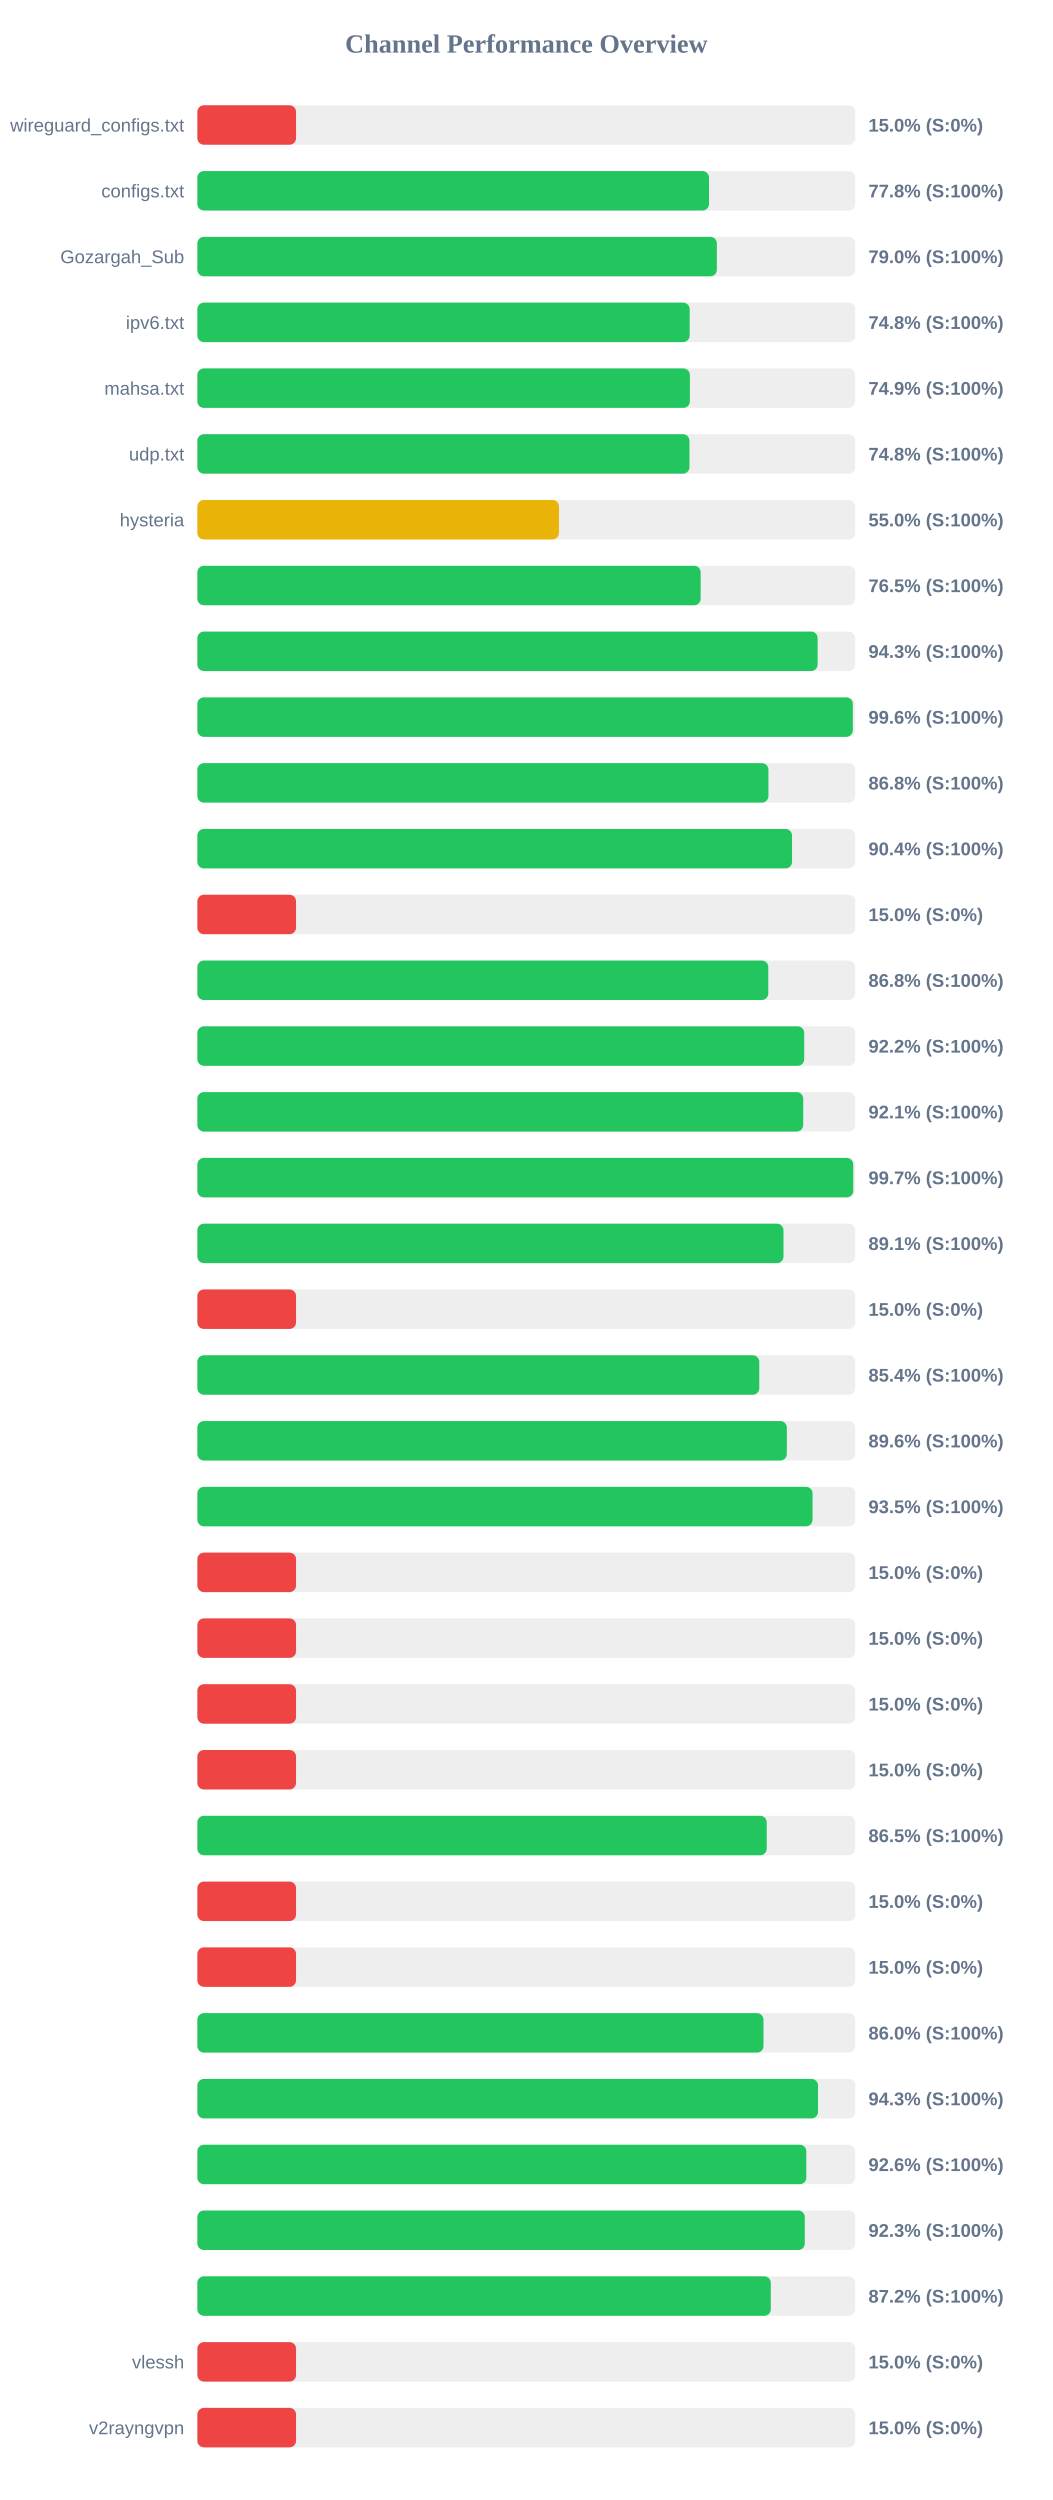
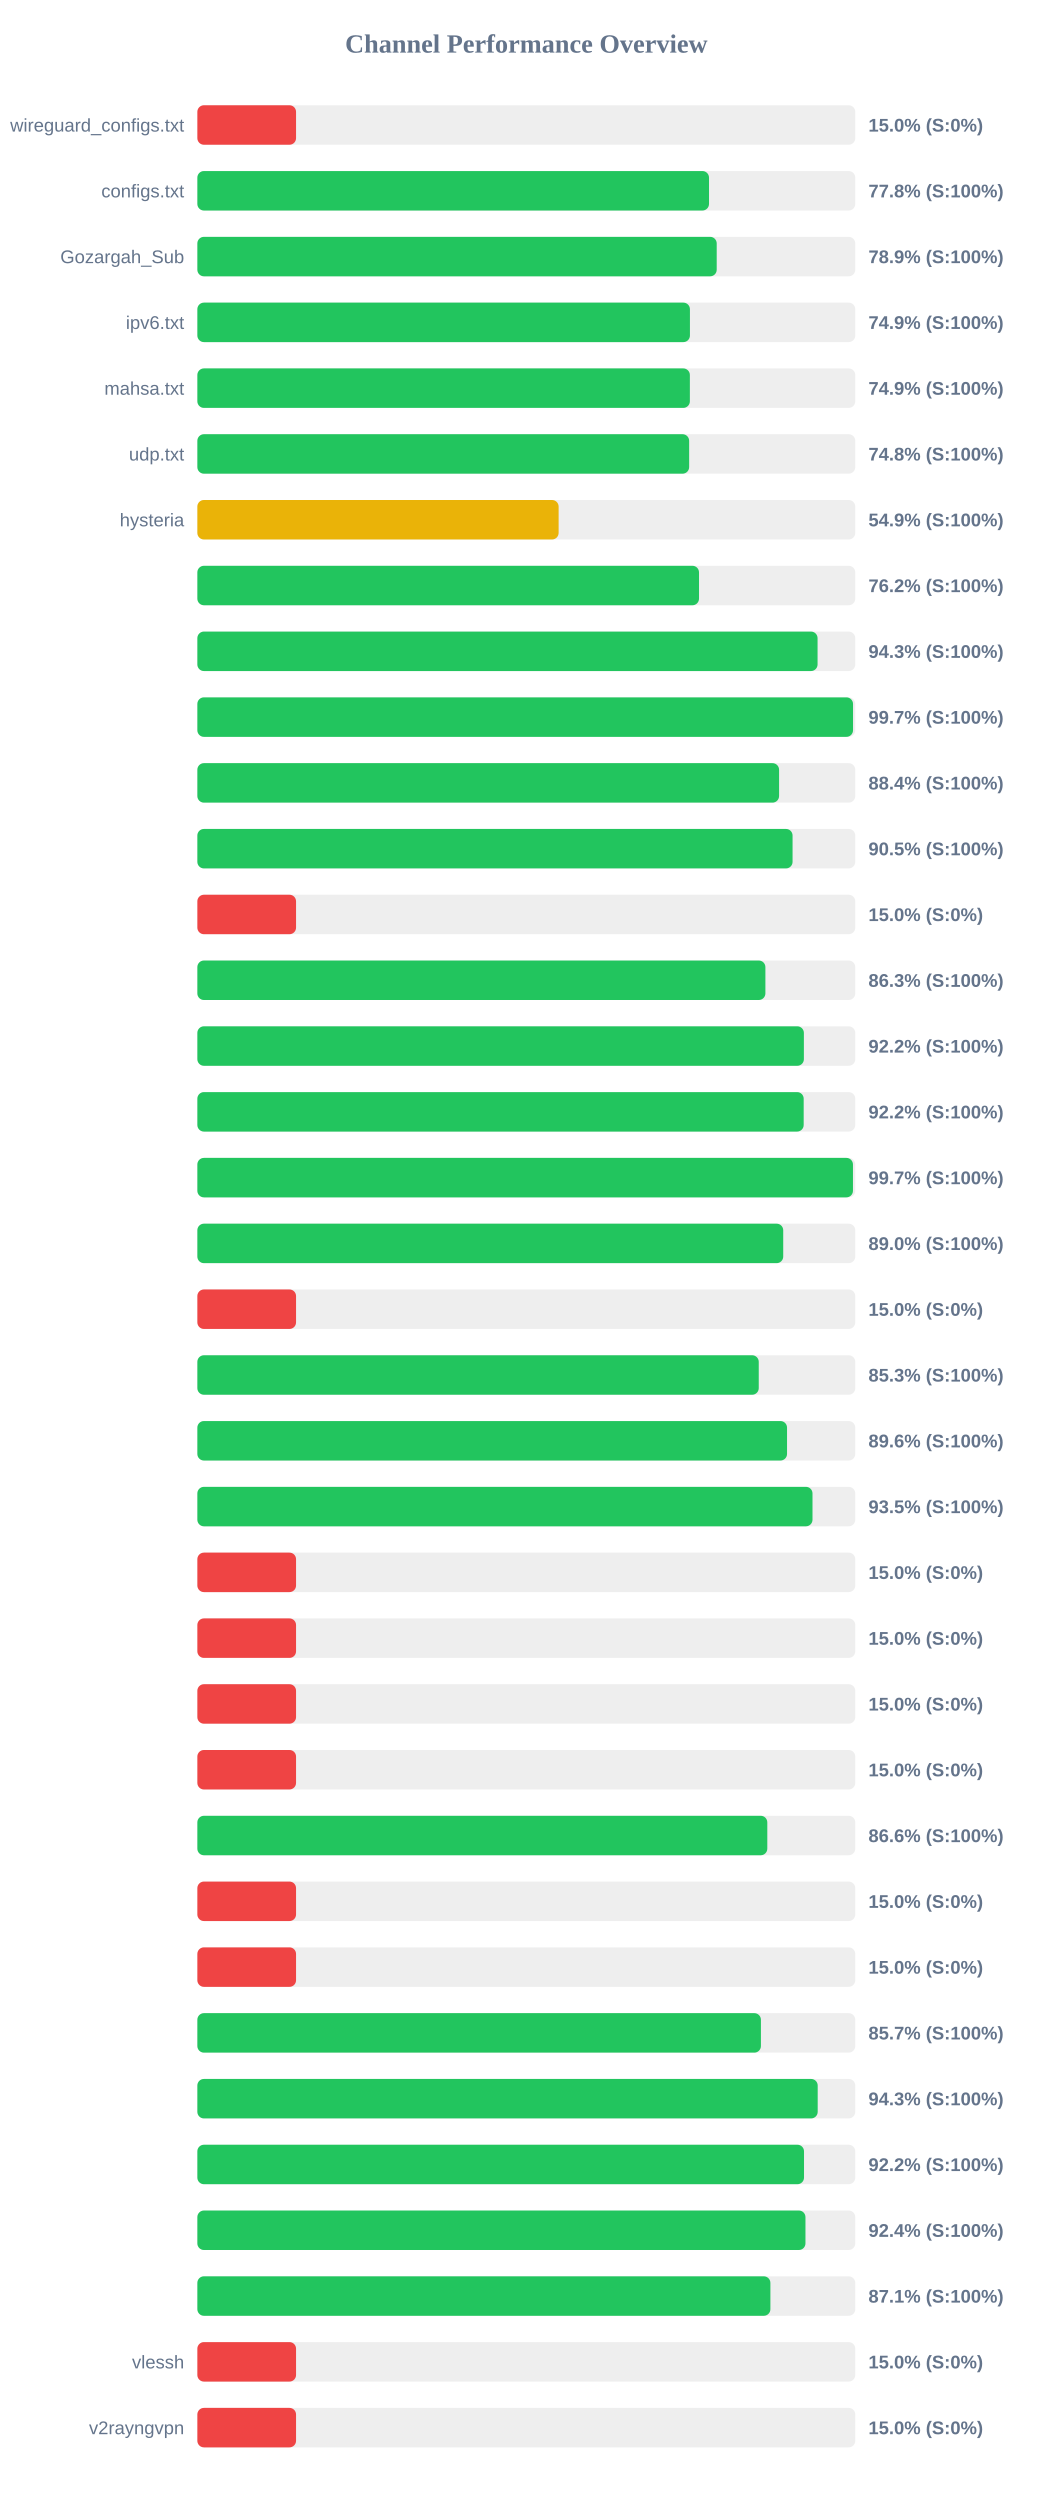
<svg xmlns="http://www.w3.org/2000/svg" width="800" height="1900" version="1.1">
  <style>
        .row { font: 14px Arial; fill: #64748b; }
        .score { font: bold 14px Arial; fill: #64748b; }
    </style>
  <text x="400" y="40" text-anchor="middle" font-size="20px" font-weight="bold" fill="#64748b">Channel Performance Overview</text>
  <rect x="150" y="80" width="500" height="30" fill="#eee" rx="5" />
  <rect x="150" y="80" width="75.0" height="30" fill="#ef4444" rx="5" />
  <text x="140" y="100" text-anchor="end" class="row">wireguard_configs.txt</text>
  <text x="660" y="100" text-anchor="start" class="score">15.0% (S:0%)</text>
  <rect x="150" y="130" width="500" height="30" fill="#eee" rx="5" />
  <rect x="150" y="130" width="388.85" height="30" fill="#22c55e" rx="5" />
  <text x="140" y="150" text-anchor="end" class="row">configs.txt</text>
  <text x="660" y="150" text-anchor="start" class="score">77.8% (S:100%)</text>
  <rect x="150" y="180" width="500" height="30" fill="#eee" rx="5" />
-   <rect x="150" y="180" width="394.8" height="30" fill="#22c55e" rx="5" />
+   <rect x="150" y="180" width="394.7" height="30" fill="#22c55e" rx="5" />
  <text x="140" y="200" text-anchor="end" class="row">Gozargah_Sub</text>
-   <text x="660" y="200" text-anchor="start" class="score">79.0% (S:100%)</text>
+   <text x="660" y="200" text-anchor="start" class="score">78.9% (S:100%)</text>
  <rect x="150" y="230" width="500" height="30" fill="#eee" rx="5" />
-   <rect x="150" y="230" width="374.15" height="30" fill="#22c55e" rx="5" />
+   <rect x="150" y="230" width="374.35" height="30" fill="#22c55e" rx="5" />
  <text x="140" y="250" text-anchor="end" class="row">ipv6.txt</text>
-   <text x="660" y="250" text-anchor="start" class="score">74.8% (S:100%)</text>
+   <text x="660" y="250" text-anchor="start" class="score">74.9% (S:100%)</text>
  <rect x="150" y="280" width="500" height="30" fill="#eee" rx="5" />
  <rect x="150" y="280" width="374.3" height="30" fill="#22c55e" rx="5" />
  <text x="140" y="300" text-anchor="end" class="row">mahsa.txt</text>
  <text x="660" y="300" text-anchor="start" class="score">74.9% (S:100%)</text>
  <rect x="150" y="330" width="500" height="30" fill="#eee" rx="5" />
-   <rect x="150" y="330" width="374.0" height="30" fill="#22c55e" rx="5" />
+   <rect x="150" y="330" width="373.75" height="30" fill="#22c55e" rx="5" />
  <text x="140" y="350" text-anchor="end" class="row">udp.txt</text>
  <text x="660" y="350" text-anchor="start" class="score">74.8% (S:100%)</text>
  <rect x="150" y="380" width="500" height="30" fill="#eee" rx="5" />
-   <rect x="150" y="380" width="274.8" height="30" fill="#eab308" rx="5" />
+   <rect x="150" y="380" width="274.55" height="30" fill="#eab308" rx="5" />
  <text x="140" y="400" text-anchor="end" class="row">hysteria</text>
-   <text x="660" y="400" text-anchor="start" class="score">55.0% (S:100%)</text>
+   <text x="660" y="400" text-anchor="start" class="score">54.9% (S:100%)</text>
  <rect x="150" y="430" width="500" height="30" fill="#eee" rx="5" />
-   <rect x="150" y="430" width="382.5" height="30" fill="#22c55e" rx="5" />
+   <rect x="150" y="430" width="381.25" height="30" fill="#22c55e" rx="5" />
  <text x="140" y="450" text-anchor="end" class="row" />
-   <text x="660" y="450" text-anchor="start" class="score">76.5% (S:100%)</text>
+   <text x="660" y="450" text-anchor="start" class="score">76.2% (S:100%)</text>
  <rect x="150" y="480" width="500" height="30" fill="#eee" rx="5" />
-   <rect x="150" y="480" width="471.4" height="30" fill="#22c55e" rx="5" />
+   <rect x="150" y="480" width="471.35" height="30" fill="#22c55e" rx="5" />
  <text x="140" y="500" text-anchor="end" class="row" />
  <text x="660" y="500" text-anchor="start" class="score">94.3% (S:100%)</text>
  <rect x="150" y="530" width="500" height="30" fill="#eee" rx="5" />
-   <rect x="150" y="530" width="498.15" height="30" fill="#22c55e" rx="5" />
+   <rect x="150" y="530" width="498.3" height="30" fill="#22c55e" rx="5" />
  <text x="140" y="550" text-anchor="end" class="row" />
-   <text x="660" y="550" text-anchor="start" class="score">99.6% (S:100%)</text>
+   <text x="660" y="550" text-anchor="start" class="score">99.7% (S:100%)</text>
  <rect x="150" y="580" width="500" height="30" fill="#eee" rx="5" />
-   <rect x="150" y="580" width="434.0" height="30" fill="#22c55e" rx="5" />
+   <rect x="150" y="580" width="442.1" height="30" fill="#22c55e" rx="5" />
  <text x="140" y="600" text-anchor="end" class="row" />
-   <text x="660" y="600" text-anchor="start" class="score">86.8% (S:100%)</text>
+   <text x="660" y="600" text-anchor="start" class="score">88.4% (S:100%)</text>
  <rect x="150" y="630" width="500" height="30" fill="#eee" rx="5" />
-   <rect x="150" y="630" width="451.95" height="30" fill="#22c55e" rx="5" />
+   <rect x="150" y="630" width="452.35" height="30" fill="#22c55e" rx="5" />
  <text x="140" y="650" text-anchor="end" class="row" />
-   <text x="660" y="650" text-anchor="start" class="score">90.4% (S:100%)</text>
+   <text x="660" y="650" text-anchor="start" class="score">90.5% (S:100%)</text>
  <rect x="150" y="680" width="500" height="30" fill="#eee" rx="5" />
  <rect x="150" y="680" width="75.0" height="30" fill="#ef4444" rx="5" />
  <text x="140" y="700" text-anchor="end" class="row" />
  <text x="660" y="700" text-anchor="start" class="score">15.0% (S:0%)</text>
  <rect x="150" y="730" width="500" height="30" fill="#eee" rx="5" />
-   <rect x="150" y="730" width="433.9" height="30" fill="#22c55e" rx="5" />
+   <rect x="150" y="730" width="431.7" height="30" fill="#22c55e" rx="5" />
  <text x="140" y="750" text-anchor="end" class="row" />
-   <text x="660" y="750" text-anchor="start" class="score">86.8% (S:100%)</text>
+   <text x="660" y="750" text-anchor="start" class="score">86.3% (S:100%)</text>
  <rect x="150" y="780" width="500" height="30" fill="#eee" rx="5" />
-   <rect x="150" y="780" width="461.2" height="30" fill="#22c55e" rx="5" />
+   <rect x="150" y="780" width="460.95" height="30" fill="#22c55e" rx="5" />
  <text x="140" y="800" text-anchor="end" class="row" />
  <text x="660" y="800" text-anchor="start" class="score">92.2% (S:100%)</text>
  <rect x="150" y="830" width="500" height="30" fill="#eee" rx="5" />
-   <rect x="150" y="830" width="460.45" height="30" fill="#22c55e" rx="5" />
+   <rect x="150" y="830" width="460.8" height="30" fill="#22c55e" rx="5" />
  <text x="140" y="850" text-anchor="end" class="row" />
-   <text x="660" y="850" text-anchor="start" class="score">92.1% (S:100%)</text>
+   <text x="660" y="850" text-anchor="start" class="score">92.2% (S:100%)</text>
  <rect x="150" y="880" width="500" height="30" fill="#eee" rx="5" />
-   <rect x="150" y="880" width="498.45" height="30" fill="#22c55e" rx="5" />
+   <rect x="150" y="880" width="498.25" height="30" fill="#22c55e" rx="5" />
  <text x="140" y="900" text-anchor="end" class="row" />
  <text x="660" y="900" text-anchor="start" class="score">99.7% (S:100%)</text>
  <rect x="150" y="930" width="500" height="30" fill="#eee" rx="5" />
-   <rect x="150" y="930" width="445.45" height="30" fill="#22c55e" rx="5" />
+   <rect x="150" y="930" width="445.25" height="30" fill="#22c55e" rx="5" />
  <text x="140" y="950" text-anchor="end" class="row" />
-   <text x="660" y="950" text-anchor="start" class="score">89.1% (S:100%)</text>
+   <text x="660" y="950" text-anchor="start" class="score">89.0% (S:100%)</text>
  <rect x="150" y="980" width="500" height="30" fill="#eee" rx="5" />
  <rect x="150" y="980" width="75.0" height="30" fill="#ef4444" rx="5" />
  <text x="140" y="1000" text-anchor="end" class="row" />
  <text x="660" y="1000" text-anchor="start" class="score">15.0% (S:0%)</text>
  <rect x="150" y="1030" width="500" height="30" fill="#eee" rx="5" />
-   <rect x="150" y="1030" width="427.05" height="30" fill="#22c55e" rx="5" />
+   <rect x="150" y="1030" width="426.65" height="30" fill="#22c55e" rx="5" />
  <text x="140" y="1050" text-anchor="end" class="row" />
-   <text x="660" y="1050" text-anchor="start" class="score">85.4% (S:100%)</text>
+   <text x="660" y="1050" text-anchor="start" class="score">85.3% (S:100%)</text>
  <rect x="150" y="1080" width="500" height="30" fill="#eee" rx="5" />
-   <rect x="150" y="1080" width="448.0" height="30" fill="#22c55e" rx="5" />
+   <rect x="150" y="1080" width="448.15" height="30" fill="#22c55e" rx="5" />
  <text x="140" y="1100" text-anchor="end" class="row" />
  <text x="660" y="1100" text-anchor="start" class="score">89.6% (S:100%)</text>
  <rect x="150" y="1130" width="500" height="30" fill="#eee" rx="5" />
-   <rect x="150" y="1130" width="467.55" height="30" fill="#22c55e" rx="5" />
+   <rect x="150" y="1130" width="467.5" height="30" fill="#22c55e" rx="5" />
  <text x="140" y="1150" text-anchor="end" class="row" />
  <text x="660" y="1150" text-anchor="start" class="score">93.5% (S:100%)</text>
  <rect x="150" y="1180" width="500" height="30" fill="#eee" rx="5" />
  <rect x="150" y="1180" width="75.0" height="30" fill="#ef4444" rx="5" />
  <text x="140" y="1200" text-anchor="end" class="row" />
  <text x="660" y="1200" text-anchor="start" class="score">15.0% (S:0%)</text>
  <rect x="150" y="1230" width="500" height="30" fill="#eee" rx="5" />
  <rect x="150" y="1230" width="75.0" height="30" fill="#ef4444" rx="5" />
  <text x="140" y="1250" text-anchor="end" class="row" />
  <text x="660" y="1250" text-anchor="start" class="score">15.0% (S:0%)</text>
  <rect x="150" y="1280" width="500" height="30" fill="#eee" rx="5" />
  <rect x="150" y="1280" width="75.0" height="30" fill="#ef4444" rx="5" />
  <text x="140" y="1300" text-anchor="end" class="row" />
  <text x="660" y="1300" text-anchor="start" class="score">15.0% (S:0%)</text>
  <rect x="150" y="1330" width="500" height="30" fill="#eee" rx="5" />
  <rect x="150" y="1330" width="75.0" height="30" fill="#ef4444" rx="5" />
  <text x="140" y="1350" text-anchor="end" class="row" />
  <text x="660" y="1350" text-anchor="start" class="score">15.0% (S:0%)</text>
  <rect x="150" y="1380" width="500" height="30" fill="#eee" rx="5" />
-   <rect x="150" y="1380" width="432.7" height="30" fill="#22c55e" rx="5" />
+   <rect x="150" y="1380" width="433.15" height="30" fill="#22c55e" rx="5" />
  <text x="140" y="1400" text-anchor="end" class="row" />
-   <text x="660" y="1400" text-anchor="start" class="score">86.5% (S:100%)</text>
+   <text x="660" y="1400" text-anchor="start" class="score">86.6% (S:100%)</text>
  <rect x="150" y="1430" width="500" height="30" fill="#eee" rx="5" />
  <rect x="150" y="1430" width="75.0" height="30" fill="#ef4444" rx="5" />
  <text x="140" y="1450" text-anchor="end" class="row" />
  <text x="660" y="1450" text-anchor="start" class="score">15.0% (S:0%)</text>
  <rect x="150" y="1480" width="500" height="30" fill="#eee" rx="5" />
  <rect x="150" y="1480" width="75.0" height="30" fill="#ef4444" rx="5" />
  <text x="140" y="1500" text-anchor="end" class="row" />
  <text x="660" y="1500" text-anchor="start" class="score">15.0% (S:0%)</text>
  <rect x="150" y="1530" width="500" height="30" fill="#eee" rx="5" />
-   <rect x="150" y="1530" width="430.25" height="30" fill="#22c55e" rx="5" />
+   <rect x="150" y="1530" width="428.3" height="30" fill="#22c55e" rx="5" />
  <text x="140" y="1550" text-anchor="end" class="row" />
-   <text x="660" y="1550" text-anchor="start" class="score">86.0% (S:100%)</text>
+   <text x="660" y="1550" text-anchor="start" class="score">85.7% (S:100%)</text>
  <rect x="150" y="1580" width="500" height="30" fill="#eee" rx="5" />
-   <rect x="150" y="1580" width="471.7" height="30" fill="#22c55e" rx="5" />
+   <rect x="150" y="1580" width="471.45" height="30" fill="#22c55e" rx="5" />
  <text x="140" y="1600" text-anchor="end" class="row" />
  <text x="660" y="1600" text-anchor="start" class="score">94.3% (S:100%)</text>
  <rect x="150" y="1630" width="500" height="30" fill="#eee" rx="5" />
-   <rect x="150" y="1630" width="462.8" height="30" fill="#22c55e" rx="5" />
+   <rect x="150" y="1630" width="461.05" height="30" fill="#22c55e" rx="5" />
  <text x="140" y="1650" text-anchor="end" class="row" />
-   <text x="660" y="1650" text-anchor="start" class="score">92.6% (S:100%)</text>
+   <text x="660" y="1650" text-anchor="start" class="score">92.2% (S:100%)</text>
  <rect x="150" y="1680" width="500" height="30" fill="#eee" rx="5" />
-   <rect x="150" y="1680" width="461.65" height="30" fill="#22c55e" rx="5" />
+   <rect x="150" y="1680" width="462.15" height="30" fill="#22c55e" rx="5" />
  <text x="140" y="1700" text-anchor="end" class="row" />
-   <text x="660" y="1700" text-anchor="start" class="score">92.3% (S:100%)</text>
+   <text x="660" y="1700" text-anchor="start" class="score">92.4% (S:100%)</text>
  <rect x="150" y="1730" width="500" height="30" fill="#eee" rx="5" />
-   <rect x="150" y="1730" width="435.8" height="30" fill="#22c55e" rx="5" />
+   <rect x="150" y="1730" width="435.5" height="30" fill="#22c55e" rx="5" />
  <text x="140" y="1750" text-anchor="end" class="row" />
-   <text x="660" y="1750" text-anchor="start" class="score">87.2% (S:100%)</text>
+   <text x="660" y="1750" text-anchor="start" class="score">87.1% (S:100%)</text>
  <rect x="150" y="1780" width="500" height="30" fill="#eee" rx="5" />
  <rect x="150" y="1780" width="75.0" height="30" fill="#ef4444" rx="5" />
  <text x="140" y="1800" text-anchor="end" class="row">vlessh</text>
  <text x="660" y="1800" text-anchor="start" class="score">15.0% (S:0%)</text>
  <rect x="150" y="1830" width="500" height="30" fill="#eee" rx="5" />
  <rect x="150" y="1830" width="75.0" height="30" fill="#ef4444" rx="5" />
  <text x="140" y="1850" text-anchor="end" class="row">v2rayngvpn</text>
  <text x="660" y="1850" text-anchor="start" class="score">15.0% (S:0%)</text>
</svg>
